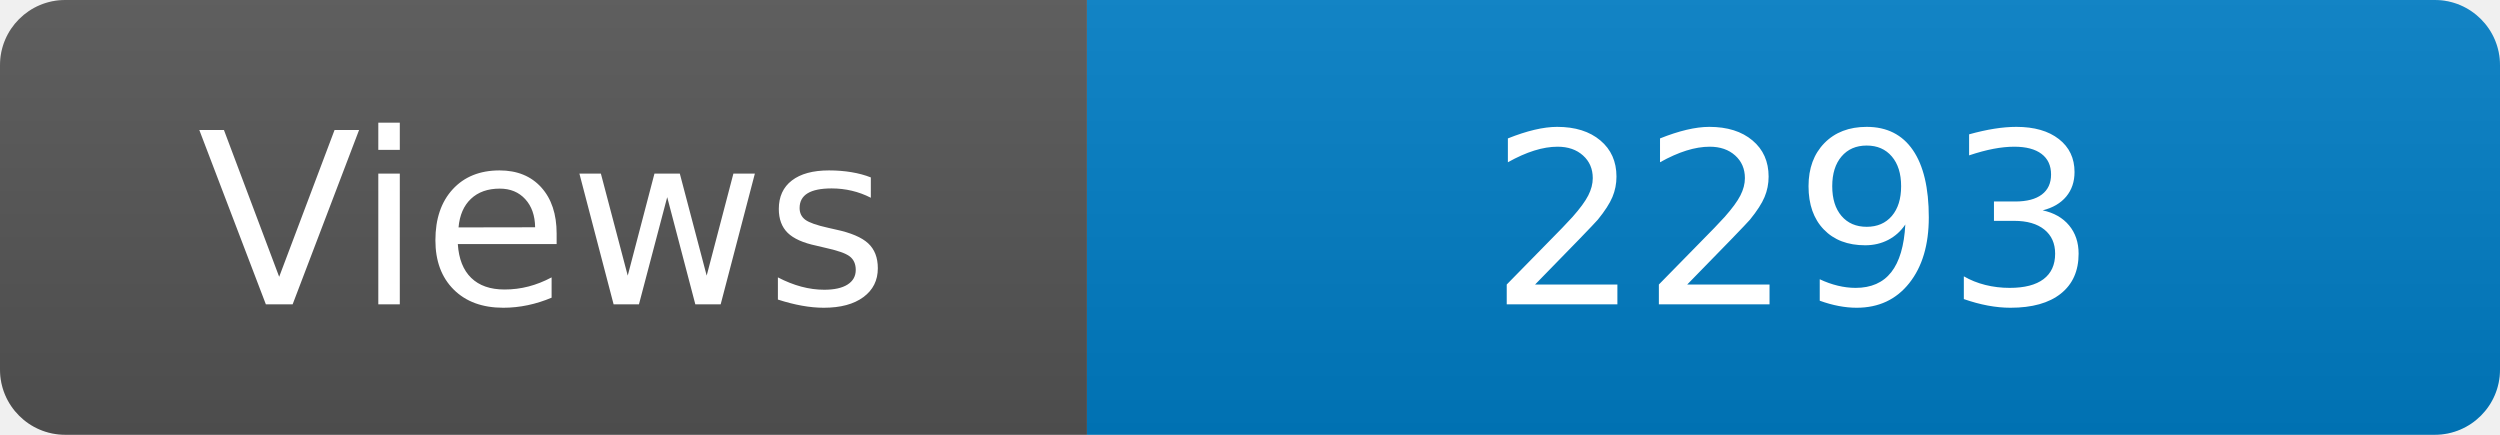
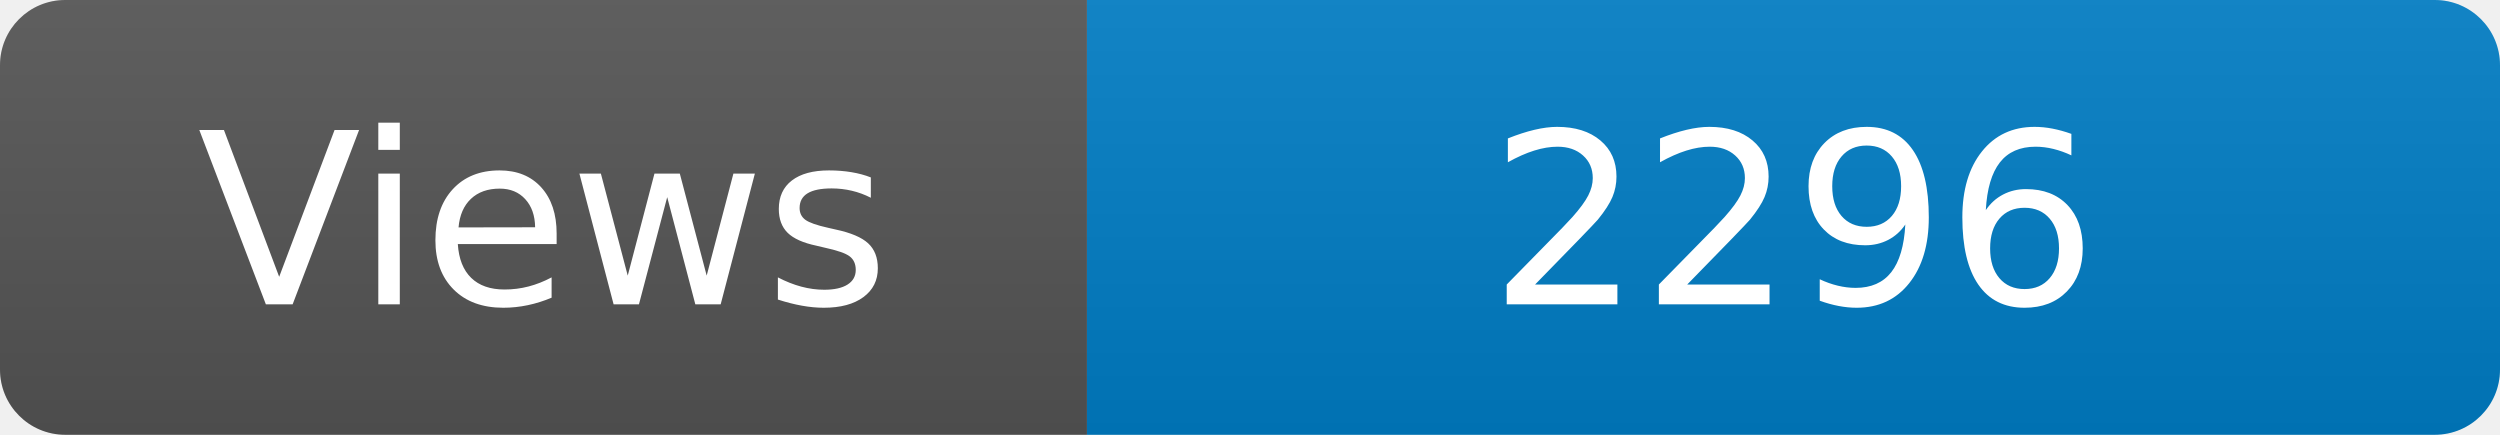
<svg xmlns="http://www.w3.org/2000/svg" width="115" height="20" role="img" aria-label="Maintained?: yes">
  <linearGradient id="s" x2="0" y2="100%">
    <stop offset="0" stop-color="#bbb" stop-opacity=".1" />
    <stop offset="1" stop-opacity=".1" />
  </linearGradient>
  <clipPath id="r">
    <rect width="115" height="20" rx="3" fill="#fff" />
  </clipPath>
  <g clip-path="url(#r)">
    <rect width="50" height="20" fill="#555" />
    <rect x="50" width="160" height="20" fill="#007ec6" />
    <rect width="115" height="20" fill="url(#s)" />
  </g>
  <g fill="#fff" text-anchor="middle" font-family="Verdana,Geneva,DejaVu Sans,sans-serif" font-size="110">
    <text x="250" y="140" transform="scale(.1)" fill="#fff">Views</text>
-     <text x="825" y="140" transform="scale(.1)" fill="#fff">2293</text>
+     <text x="825" y="140" transform="scale(.1)" fill="#fff">2296</text>
  </g>
</svg>
